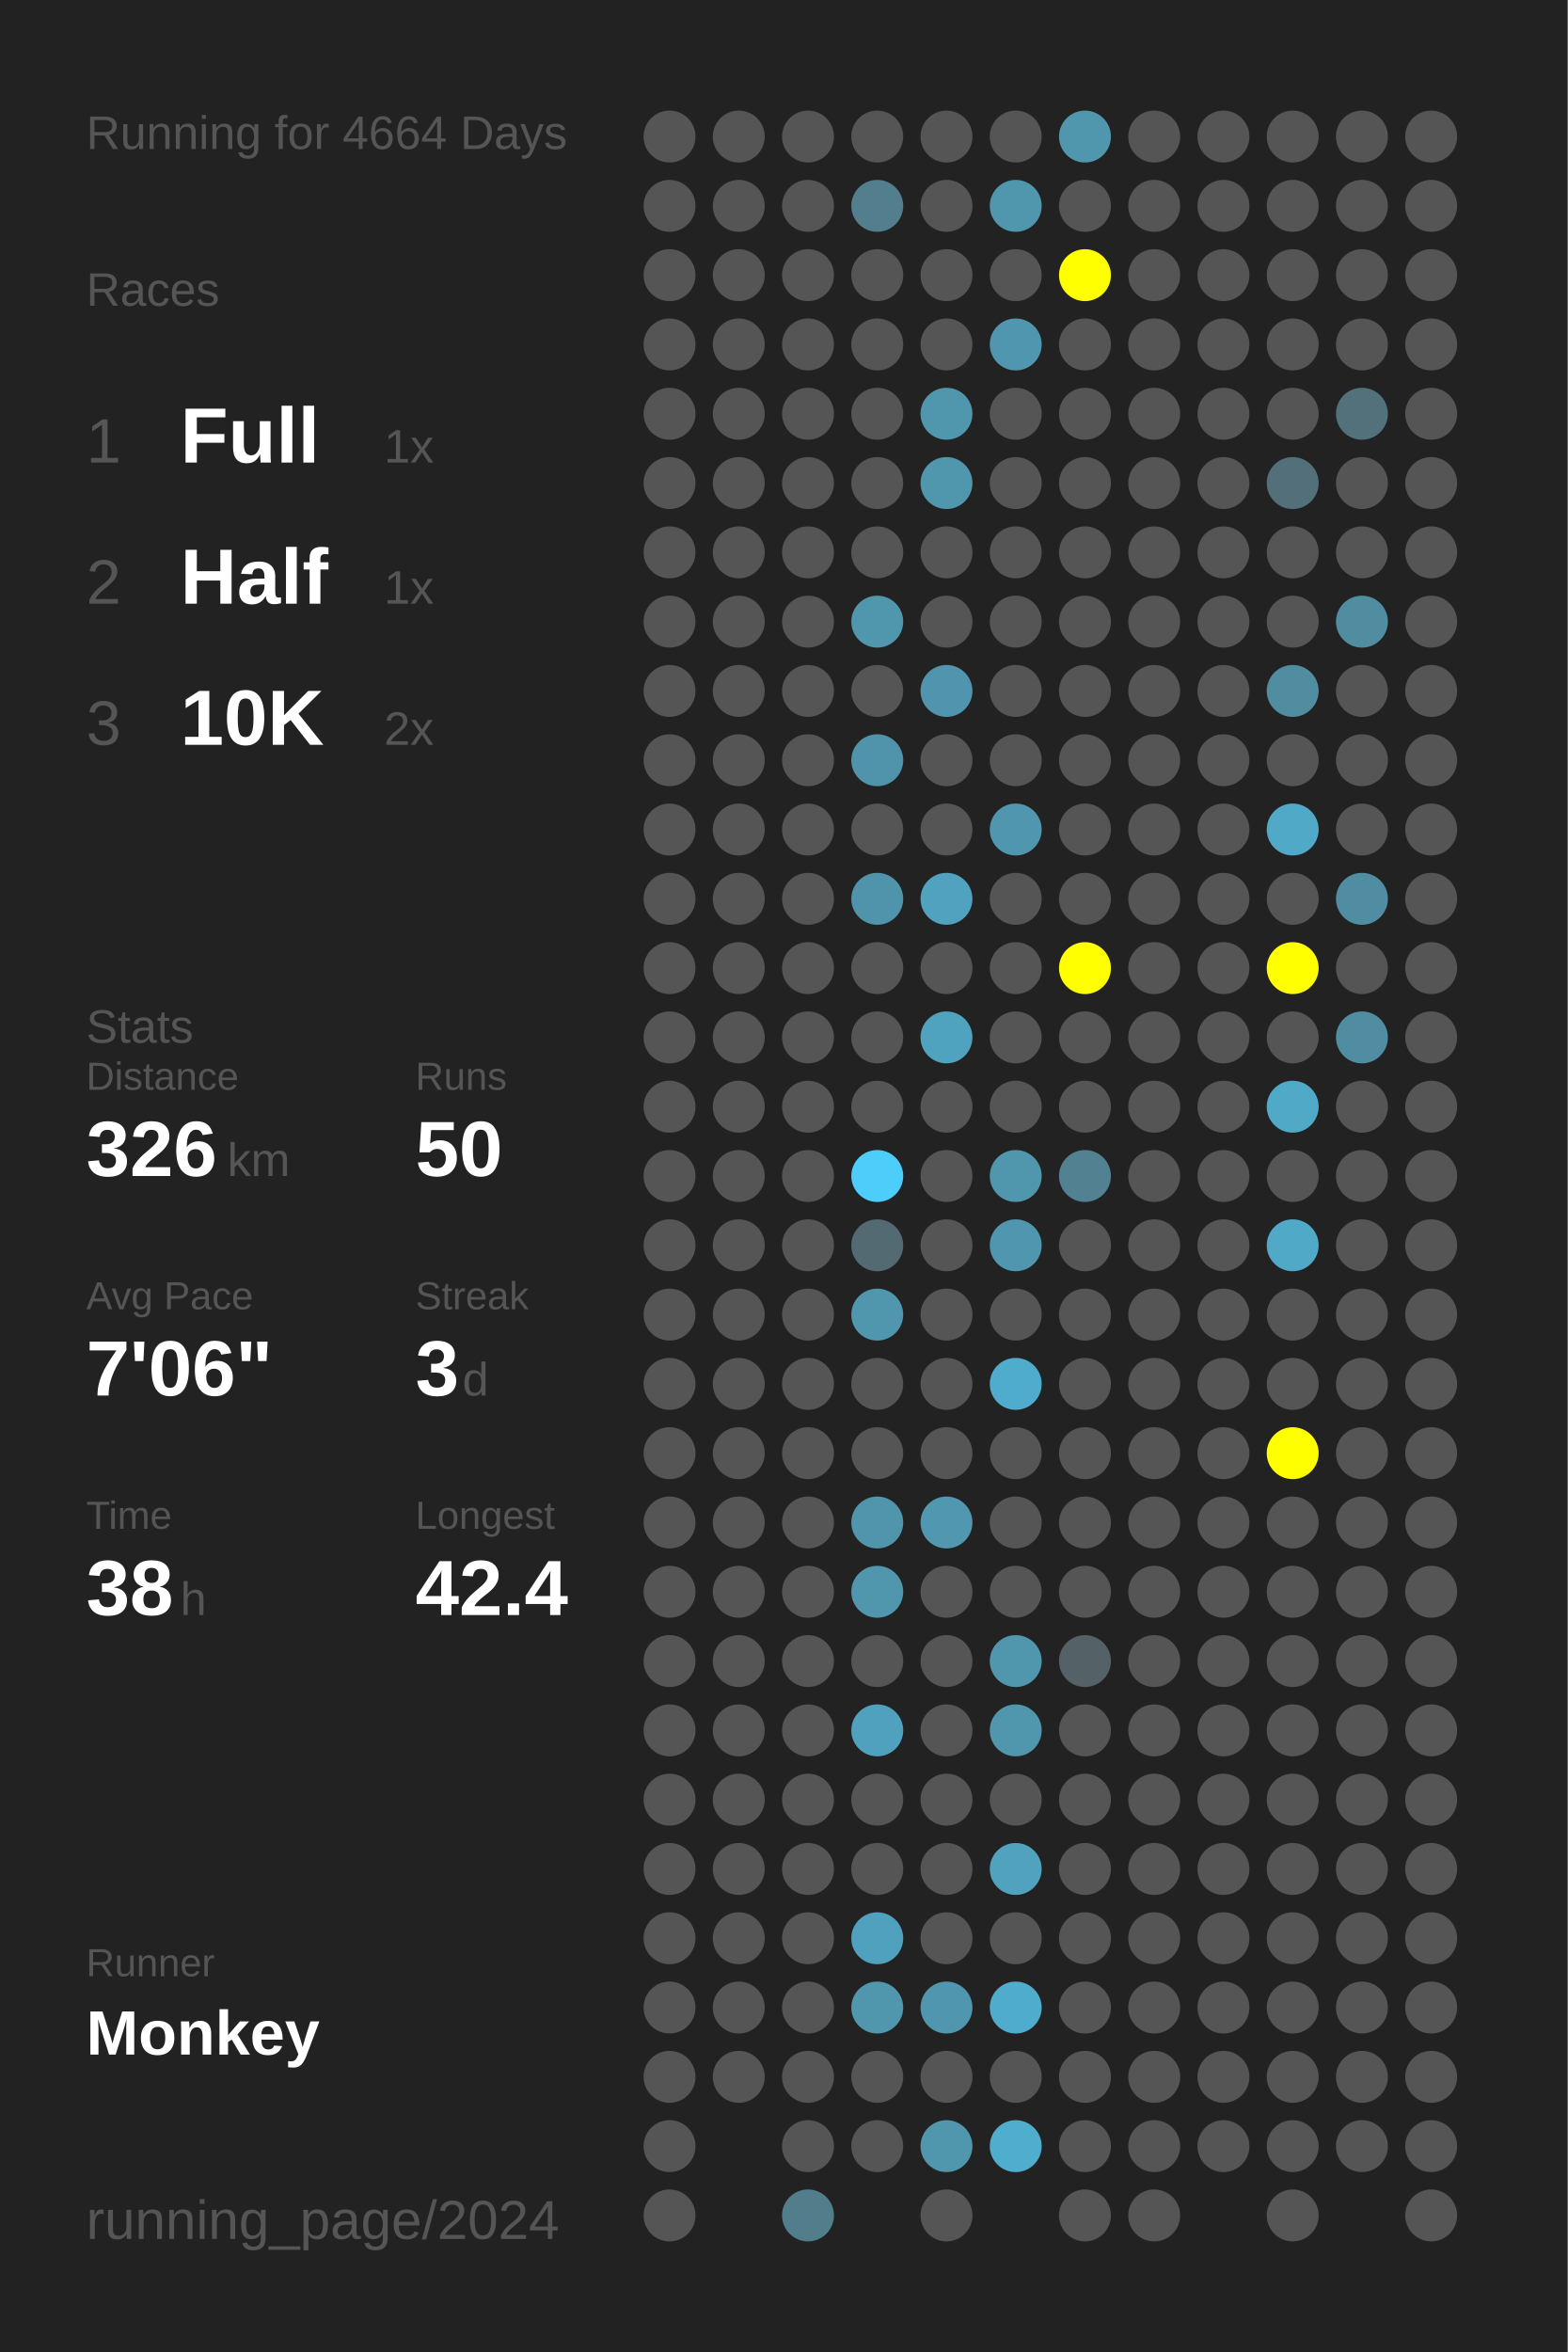
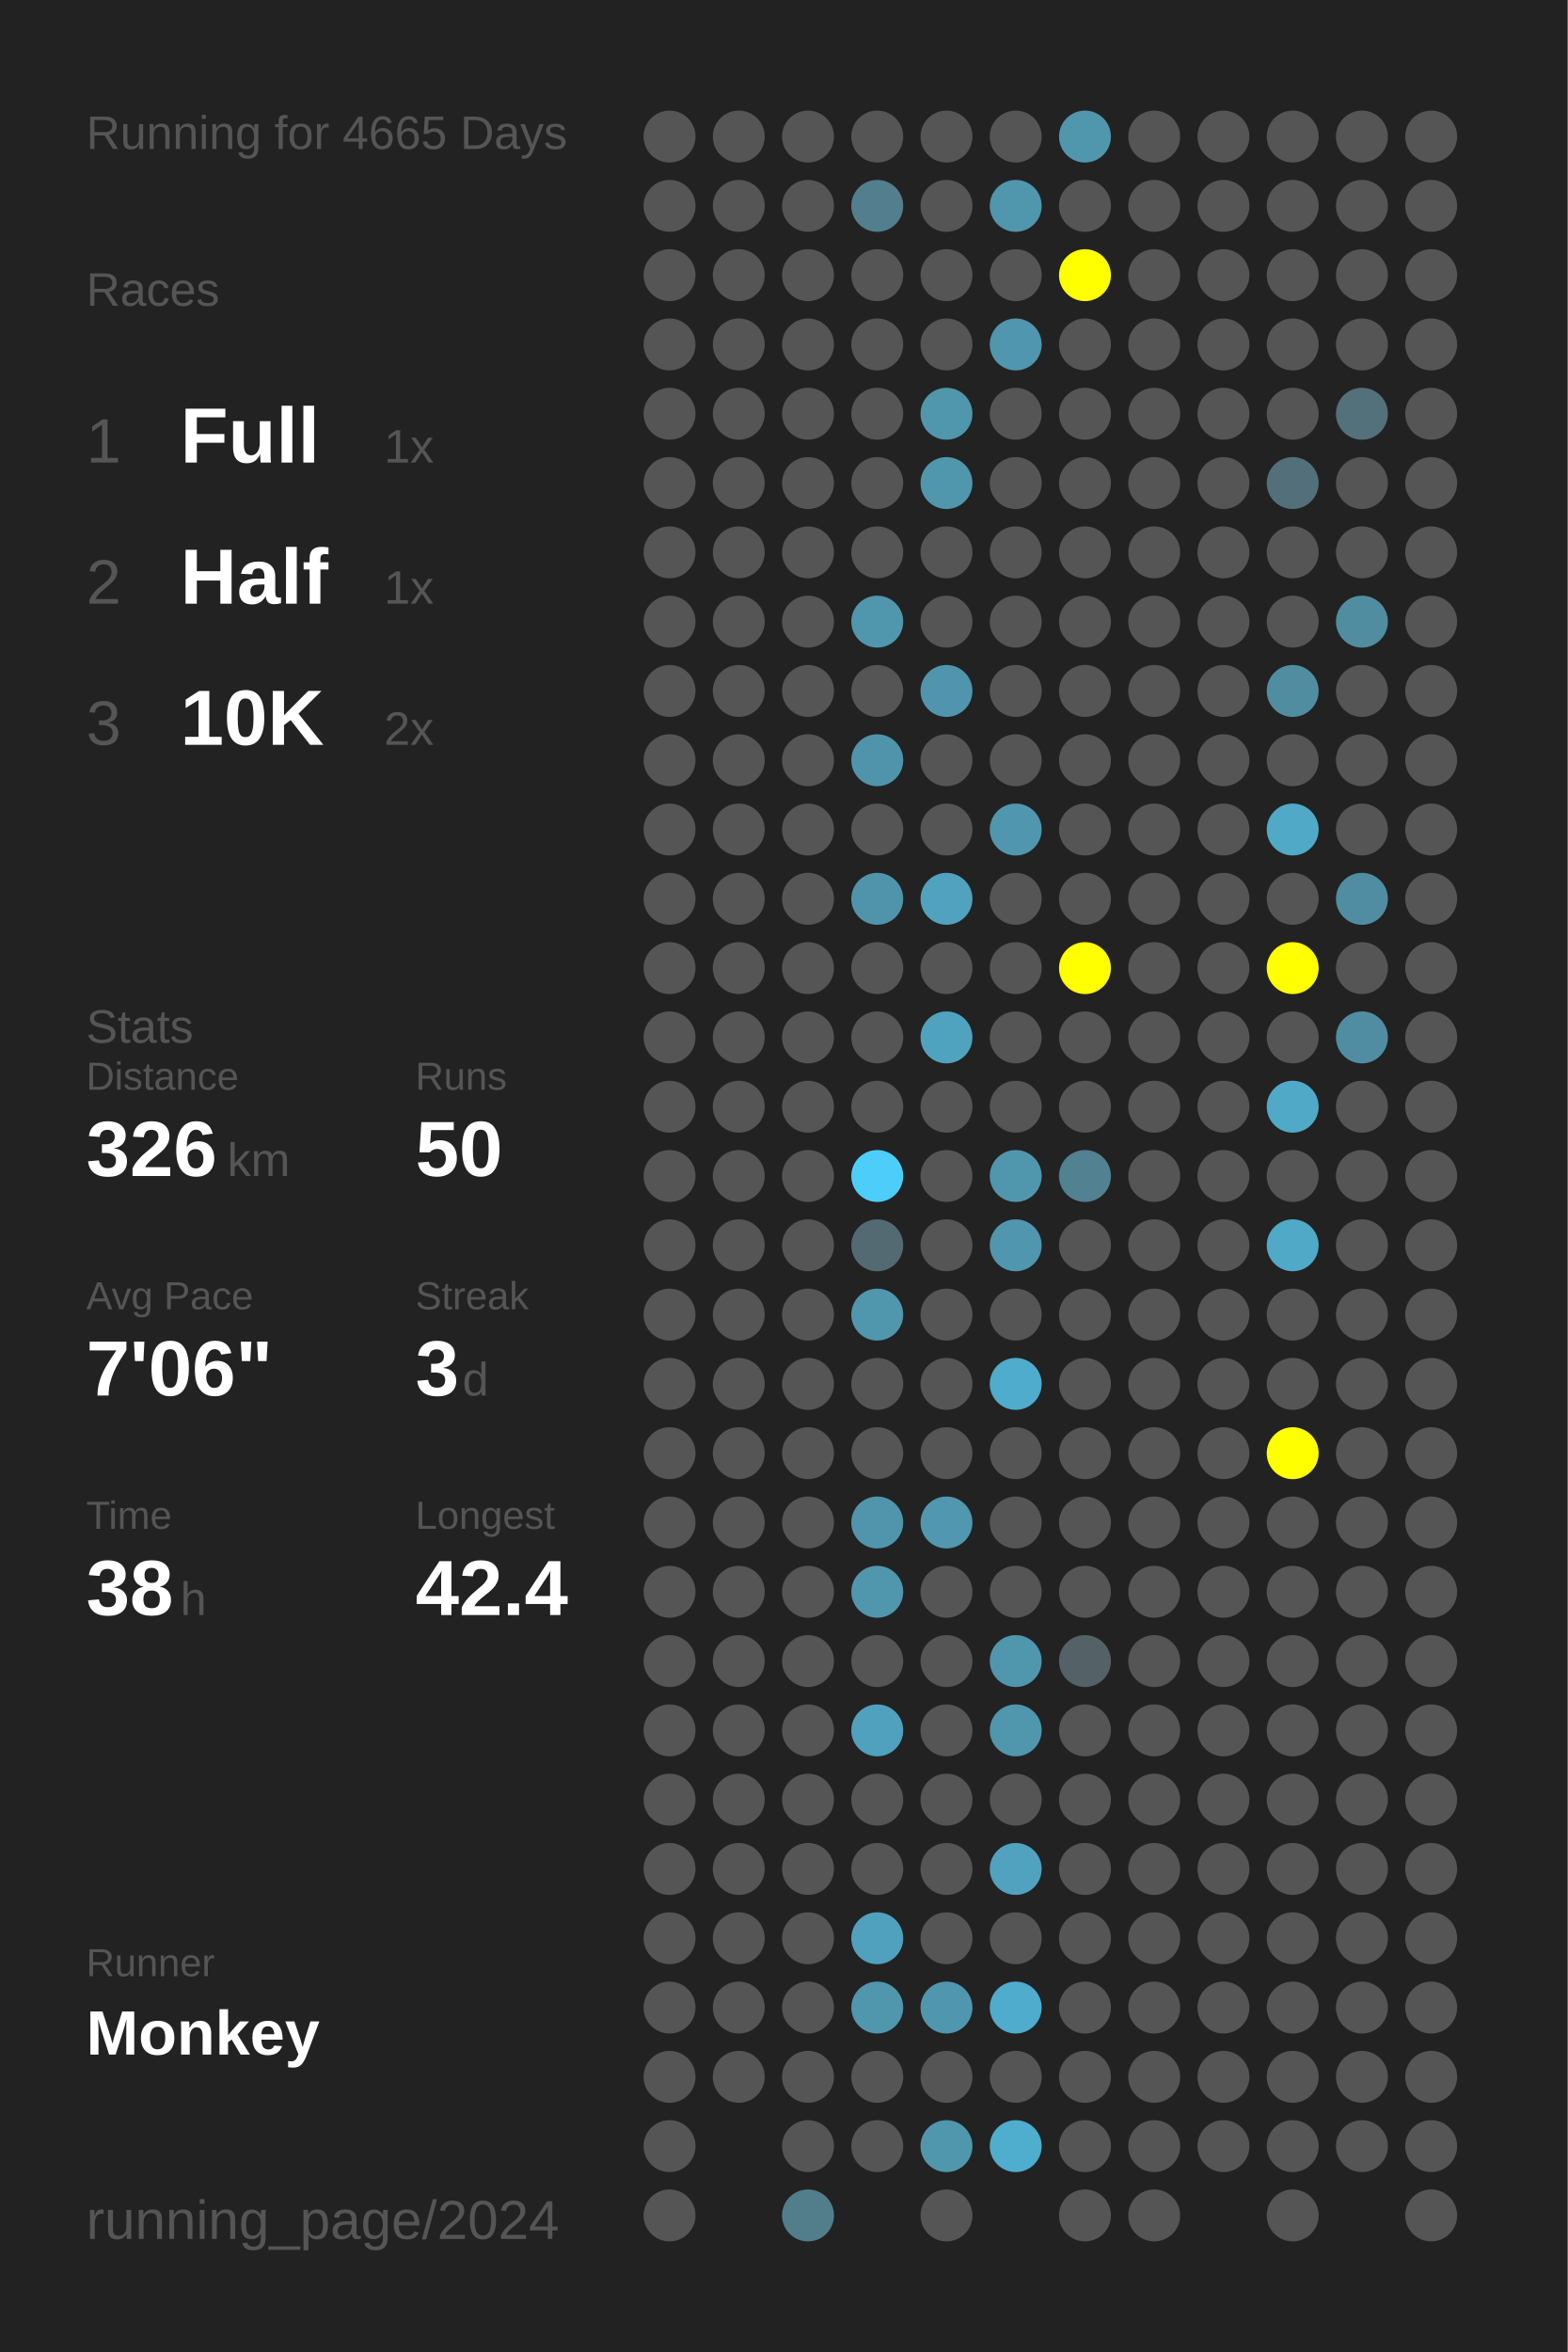
<svg xmlns="http://www.w3.org/2000/svg" baseProfile="full" height="300mm" version="1.1" viewBox="0,0,200,300" width="200mm">
  <defs />
  <rect fill="#222222" height="300" width="200" x="0" y="0" />
-   <text fill="#555555" style="font-size:6px; font-family:Arial;" x="11" y="19">Running for 4664 Days</text>
+   <text fill="#555555" style="font-size:6px; font-family:Arial;" x="11" y="19">Running for 4665 Days</text>
  <text fill="#555555" style="font-size:6px; font-family:Arial;" x="11" y="39">Races</text>
  <text fill="#555555" style="font-size:8px; font-family:Arial;" x="11" y="59">1</text>
  <text fill="#FFFFFF" style="font-size:10px; font-family:Arial; font-weight:bold;" x="23" y="59">Full</text>
  <text fill="#555555" style="font-size:6px; font-family:Arial;" x="49" y="59">1x</text>
  <text fill="#555555" style="font-size:8px; font-family:Arial;" x="11" y="77">2</text>
  <text fill="#FFFFFF" style="font-size:10px; font-family:Arial; font-weight:bold;" x="23" y="77">Half</text>
  <text fill="#555555" style="font-size:6px; font-family:Arial;" x="49" y="77">1x</text>
  <text fill="#555555" style="font-size:8px; font-family:Arial;" x="11" y="95">3</text>
  <text fill="#FFFFFF" style="font-size:10px; font-family:Arial; font-weight:bold;" x="23" y="95">10K</text>
  <text fill="#555555" style="font-size:6px; font-family:Arial;" x="49" y="95">2x</text>
  <text fill="#555555" style="font-size:6px; font-family:Arial;" x="11" y="133">Stats</text>
  <text fill="#555555" style="font-size:5px; font-family:Arial;" x="11" y="139">Distance</text>
  <text fill="#FFFFFF" style="font-size:10px; font-family:Arial; font-weight:bold;" x="11" y="150">326</text>
  <text fill="#555555" style="font-size:6px; font-family:Arial;" x="29" y="150">km</text>
  <text fill="#555555" style="font-size:5px; font-family:Arial;" x="53" y="139">Runs</text>
  <text fill="#FFFFFF" style="font-size:10px; font-family:Arial; font-weight:bold;" x="53" y="150">50</text>
  <text fill="#555555" style="font-size:5px; font-family:Arial;" x="11" y="167">Avg Pace</text>
  <text fill="#FFFFFF" style="font-size:10px; font-family:Arial; font-weight:bold;" x="11" y="178">7'06"</text>
  <text fill="#555555" style="font-size:5px; font-family:Arial;" x="53" y="167">Streak</text>
  <text fill="#FFFFFF" style="font-size:10px; font-family:Arial; font-weight:bold;" x="53" y="178">3</text>
  <text fill="#555555" style="font-size:6px; font-family:Arial;" x="59" y="178">d</text>
  <text fill="#555555" style="font-size:5px; font-family:Arial;" x="11" y="195">Time</text>
  <text fill="#FFFFFF" style="font-size:10px; font-family:Arial; font-weight:bold;" x="11" y="206">38</text>
  <text fill="#555555" style="font-size:6px; font-family:Arial;" x="23" y="206">h</text>
  <text fill="#555555" style="font-size:5px; font-family:Arial;" x="53" y="195">Longest</text>
  <text fill="#FFFFFF" style="font-size:10px; font-family:Arial; font-weight:bold;" x="53" y="206">42.4</text>
  <text fill="#555555" style="font-size:5px; font-family:Arial;" x="11" y="252.065">Runner</text>
  <text fill="#FFFFFF" style="font-size:8px; font-family:Arial; font-weight:bold;" x="11" y="262.065">Monkey</text>
  <text fill="#555555" style="font-size:7px; font-family:Arial;" x="11" y="285.581">running_page/2024</text>
  <circle cx="85.417" cy="17.419" fill="#555555" r="3.312" />
  <circle cx="85.417" cy="26.258" fill="#555555" r="3.312" />
  <circle cx="85.417" cy="35.097" fill="#555555" r="3.312" />
  <circle cx="85.417" cy="43.935" fill="#555555" r="3.312" />
  <circle cx="85.417" cy="52.774" fill="#555555" r="3.312" />
  <circle cx="85.417" cy="61.613" fill="#555555" r="3.312" />
  <circle cx="85.417" cy="70.452" fill="#555555" r="3.312" />
  <circle cx="85.417" cy="79.29" fill="#555555" r="3.312" />
  <circle cx="85.417" cy="88.129" fill="#555555" r="3.312" />
  <circle cx="85.417" cy="96.968" fill="#555555" r="3.312" />
  <circle cx="85.417" cy="105.806" fill="#555555" r="3.312" />
  <circle cx="85.417" cy="114.645" fill="#555555" r="3.312" />
  <circle cx="85.417" cy="123.484" fill="#555555" r="3.312" />
  <circle cx="85.417" cy="132.323" fill="#555555" r="3.312" />
  <circle cx="85.417" cy="141.161" fill="#555555" r="3.312" />
  <circle cx="85.417" cy="150" fill="#555555" r="3.312" />
  <circle cx="85.417" cy="158.839" fill="#555555" r="3.312" />
  <circle cx="85.417" cy="167.677" fill="#555555" r="3.312" />
  <circle cx="85.417" cy="176.516" fill="#555555" r="3.312" />
  <circle cx="85.417" cy="185.355" fill="#555555" r="3.312" />
  <circle cx="85.417" cy="194.194" fill="#555555" r="3.312" />
  <circle cx="85.417" cy="203.032" fill="#555555" r="3.312" />
  <circle cx="85.417" cy="211.871" fill="#555555" r="3.312" />
  <circle cx="85.417" cy="220.71" fill="#555555" r="3.312" />
  <circle cx="85.417" cy="229.548" fill="#555555" r="3.312" />
  <circle cx="85.417" cy="238.387" fill="#555555" r="3.312" />
  <circle cx="85.417" cy="247.226" fill="#555555" r="3.312" />
  <circle cx="85.417" cy="256.065" fill="#555555" r="3.312" />
  <circle cx="85.417" cy="264.903" fill="#555555" r="3.312" />
  <circle cx="85.417" cy="273.742" fill="#555555" r="3.312" />
  <circle cx="85.417" cy="282.581" fill="#555555" r="3.312" />
  <circle cx="94.25" cy="17.419" fill="#555555" r="3.312" />
  <circle cx="94.25" cy="26.258" fill="#555555" r="3.312" />
  <circle cx="94.25" cy="35.097" fill="#555555" r="3.312" />
  <circle cx="94.25" cy="43.935" fill="#555555" r="3.312" />
  <circle cx="94.25" cy="52.774" fill="#555555" r="3.312" />
  <circle cx="94.25" cy="61.613" fill="#555555" r="3.312" />
  <circle cx="94.25" cy="70.452" fill="#555555" r="3.312" />
  <circle cx="94.25" cy="79.29" fill="#555555" r="3.312" />
  <circle cx="94.25" cy="88.129" fill="#555555" r="3.312" />
  <circle cx="94.25" cy="96.968" fill="#555555" r="3.312" />
  <circle cx="94.25" cy="105.806" fill="#555555" r="3.312" />
  <circle cx="94.25" cy="114.645" fill="#555555" r="3.312" />
  <circle cx="94.25" cy="123.484" fill="#555555" r="3.312" />
  <circle cx="94.25" cy="132.323" fill="#555555" r="3.312" />
  <circle cx="94.25" cy="141.161" fill="#555555" r="3.312" />
  <circle cx="94.25" cy="150" fill="#555555" r="3.312" />
  <circle cx="94.25" cy="158.839" fill="#555555" r="3.312" />
  <circle cx="94.25" cy="167.677" fill="#555555" r="3.312" />
  <circle cx="94.25" cy="176.516" fill="#555555" r="3.312" />
  <circle cx="94.25" cy="185.355" fill="#555555" r="3.312" />
  <circle cx="94.25" cy="194.194" fill="#555555" r="3.312" />
  <circle cx="94.25" cy="203.032" fill="#555555" r="3.312" />
  <circle cx="94.25" cy="211.871" fill="#555555" r="3.312" />
  <circle cx="94.25" cy="220.71" fill="#555555" r="3.312" />
  <circle cx="94.25" cy="229.548" fill="#555555" r="3.312" />
  <circle cx="94.25" cy="238.387" fill="#555555" r="3.312" />
  <circle cx="94.25" cy="247.226" fill="#555555" r="3.312" />
  <circle cx="94.25" cy="256.065" fill="#555555" r="3.312" />
  <circle cx="94.25" cy="264.903" fill="#555555" r="3.312" />
  <circle cx="103.083" cy="17.419" fill="#555555" r="3.312" />
  <circle cx="103.083" cy="26.258" fill="#555555" r="3.312" />
  <circle cx="103.083" cy="35.097" fill="#555555" r="3.312" />
  <circle cx="103.083" cy="43.935" fill="#555555" r="3.312" />
  <circle cx="103.083" cy="52.774" fill="#555555" r="3.312" />
  <circle cx="103.083" cy="61.613" fill="#555555" r="3.312" />
  <circle cx="103.083" cy="70.452" fill="#555555" r="3.312" />
  <circle cx="103.083" cy="79.29" fill="#555555" r="3.312" />
  <circle cx="103.083" cy="88.129" fill="#555555" r="3.312" />
  <circle cx="103.083" cy="96.968" fill="#555555" r="3.312" />
  <circle cx="103.083" cy="105.806" fill="#555555" r="3.312" />
  <circle cx="103.083" cy="114.645" fill="#555555" r="3.312" />
  <circle cx="103.083" cy="123.484" fill="#555555" r="3.312" />
  <circle cx="103.083" cy="132.323" fill="#555555" r="3.312" />
  <circle cx="103.083" cy="141.161" fill="#555555" r="3.312" />
  <circle cx="103.083" cy="150" fill="#555555" r="3.312" />
  <circle cx="103.083" cy="158.839" fill="#555555" r="3.312" />
  <circle cx="103.083" cy="167.677" fill="#555555" r="3.312" />
  <circle cx="103.083" cy="176.516" fill="#555555" r="3.312" />
  <circle cx="103.083" cy="185.355" fill="#555555" r="3.312" />
  <circle cx="103.083" cy="194.194" fill="#555555" r="3.312" />
  <circle cx="103.083" cy="203.032" fill="#555555" r="3.312" />
  <circle cx="103.083" cy="211.871" fill="#555555" r="3.312" />
  <circle cx="103.083" cy="220.71" fill="#555555" r="3.312" />
  <circle cx="103.083" cy="229.548" fill="#555555" r="3.312" />
  <circle cx="103.083" cy="238.387" fill="#555555" r="3.312" />
  <circle cx="103.083" cy="247.226" fill="#555555" r="3.312" />
  <circle cx="103.083" cy="256.065" fill="#555555" r="3.312" />
  <circle cx="103.083" cy="264.903" fill="#555555" r="3.312" />
  <circle cx="103.083" cy="273.742" fill="#555555" r="3.312" />
  <circle cx="103.083" cy="282.581" fill="#527e8c" r="3.312" />
  <circle cx="111.917" cy="17.419" fill="#555555" r="3.312" />
  <circle cx="111.917" cy="26.258" fill="#527e8d" r="3.312" />
  <circle cx="111.917" cy="35.097" fill="#555555" r="3.312" />
  <circle cx="111.917" cy="43.935" fill="#555555" r="3.312" />
  <circle cx="111.917" cy="52.774" fill="#555555" r="3.312" />
  <circle cx="111.917" cy="61.613" fill="#555555" r="3.312" />
  <circle cx="111.917" cy="70.452" fill="#555555" r="3.312" />
  <circle cx="111.917" cy="79.29" fill="#5096ad" r="3.312" />
  <circle cx="111.917" cy="88.129" fill="#555555" r="3.312" />
  <circle cx="111.917" cy="96.968" fill="#5094ab" r="3.312" />
  <circle cx="111.917" cy="105.806" fill="#555555" r="3.312" />
  <circle cx="111.917" cy="114.645" fill="#5094ab" r="3.312" />
  <circle cx="111.917" cy="123.484" fill="#555555" r="3.312" />
  <circle cx="111.917" cy="132.323" fill="#555555" r="3.312" />
  <circle cx="111.917" cy="141.161" fill="#555555" r="3.312" />
  <circle cx="111.917" cy="150" fill="#4dcefa" r="3.312" />
  <circle cx="111.917" cy="158.839" fill="#536a72" r="3.312" />
  <circle cx="111.917" cy="167.677" fill="#5096ad" r="3.312" />
  <circle cx="111.917" cy="176.516" fill="#555555" r="3.312" />
  <circle cx="111.917" cy="185.355" fill="#555555" r="3.312" />
  <circle cx="111.917" cy="194.194" fill="#5095ac" r="3.312" />
  <circle cx="111.917" cy="203.032" fill="#5096ad" r="3.312" />
  <circle cx="111.917" cy="211.871" fill="#555555" r="3.312" />
  <circle cx="111.917" cy="220.71" fill="#50a1bd" r="3.312" />
  <circle cx="111.917" cy="229.548" fill="#555555" r="3.312" />
  <circle cx="111.917" cy="238.387" fill="#555555" r="3.312" />
  <circle cx="111.917" cy="247.226" fill="#50a1bd" r="3.312" />
  <circle cx="111.917" cy="256.065" fill="#5096ad" r="3.312" />
  <circle cx="111.917" cy="264.903" fill="#555555" r="3.312" />
  <circle cx="111.917" cy="273.742" fill="#555555" r="3.312" />
  <circle cx="120.75" cy="17.419" fill="#555555" r="3.312" />
  <circle cx="120.75" cy="26.258" fill="#555555" r="3.312" />
  <circle cx="120.75" cy="35.097" fill="#555555" r="3.312" />
  <circle cx="120.75" cy="43.935" fill="#555555" r="3.312" />
  <circle cx="120.75" cy="52.774" fill="#5096ad" r="3.312" />
  <circle cx="120.75" cy="61.613" fill="#5096ad" r="3.312" />
  <circle cx="120.75" cy="70.452" fill="#555555" r="3.312" />
  <circle cx="120.75" cy="79.29" fill="#555555" r="3.312" />
  <circle cx="120.75" cy="88.129" fill="#5095ad" r="3.312" />
  <circle cx="120.75" cy="96.968" fill="#555555" r="3.312" />
  <circle cx="120.75" cy="105.806" fill="#555555" r="3.312" />
  <circle cx="120.75" cy="114.645" fill="#50a2be" r="3.312" />
  <circle cx="120.75" cy="123.484" fill="#555555" r="3.312" />
  <circle cx="120.75" cy="132.323" fill="#4fa3bf" r="3.312" />
  <circle cx="120.75" cy="141.161" fill="#555555" r="3.312" />
  <circle cx="120.75" cy="150" fill="#555555" r="3.312" />
  <circle cx="120.75" cy="158.839" fill="#555555" r="3.312" />
  <circle cx="120.75" cy="167.677" fill="#555555" r="3.312" />
  <circle cx="120.75" cy="176.516" fill="#555555" r="3.312" />
  <circle cx="120.75" cy="185.355" fill="#555555" r="3.312" />
  <circle cx="120.75" cy="194.194" fill="#5097af" r="3.312" />
  <circle cx="120.75" cy="203.032" fill="#555555" r="3.312" />
  <circle cx="120.75" cy="211.871" fill="#555555" r="3.312" />
  <circle cx="120.75" cy="220.71" fill="#555555" r="3.312" />
  <circle cx="120.75" cy="229.548" fill="#555555" r="3.312" />
  <circle cx="120.75" cy="238.387" fill="#555555" r="3.312" />
  <circle cx="120.75" cy="247.226" fill="#555555" r="3.312" />
  <circle cx="120.75" cy="256.065" fill="#5096ae" r="3.312" />
  <circle cx="120.75" cy="264.903" fill="#555555" r="3.312" />
  <circle cx="120.75" cy="273.742" fill="#5097ae" r="3.312" />
  <circle cx="120.75" cy="282.581" fill="#555555" r="3.312" />
  <circle cx="129.583" cy="17.419" fill="#555555" r="3.312" />
  <circle cx="129.583" cy="26.258" fill="#5096ad" r="3.312" />
  <circle cx="129.583" cy="35.097" fill="#555555" r="3.312" />
  <circle cx="129.583" cy="43.935" fill="#5096ae" r="3.312" />
  <circle cx="129.583" cy="52.774" fill="#555555" r="3.312" />
  <circle cx="129.583" cy="61.613" fill="#555555" r="3.312" />
  <circle cx="129.583" cy="70.452" fill="#555555" r="3.312" />
  <circle cx="129.583" cy="79.29" fill="#555555" r="3.312" />
  <circle cx="129.583" cy="88.129" fill="#555555" r="3.312" />
  <circle cx="129.583" cy="96.968" fill="#555555" r="3.312" />
  <circle cx="129.583" cy="105.806" fill="#5096ae" r="3.312" />
  <circle cx="129.583" cy="114.645" fill="#555555" r="3.312" />
  <circle cx="129.583" cy="123.484" fill="#555555" r="3.312" />
  <circle cx="129.583" cy="132.323" fill="#555555" r="3.312" />
  <circle cx="129.583" cy="141.161" fill="#555555" r="3.312" />
  <circle cx="129.583" cy="150" fill="#5097ae" r="3.312" />
  <circle cx="129.583" cy="158.839" fill="#5096ae" r="3.312" />
  <circle cx="129.583" cy="167.677" fill="#555555" r="3.312" />
  <circle cx="129.583" cy="176.516" fill="#4faccc" r="3.312" />
  <circle cx="129.583" cy="185.355" fill="#555555" r="3.312" />
  <circle cx="129.583" cy="194.194" fill="#555555" r="3.312" />
  <circle cx="129.583" cy="203.032" fill="#555555" r="3.312" />
  <circle cx="129.583" cy="211.871" fill="#5096ad" r="3.312" />
  <circle cx="129.583" cy="220.71" fill="#5096ad" r="3.312" />
  <circle cx="129.583" cy="229.548" fill="#555555" r="3.312" />
  <circle cx="129.583" cy="238.387" fill="#50a2be" r="3.312" />
  <circle cx="129.583" cy="247.226" fill="#555555" r="3.312" />
  <circle cx="129.583" cy="256.065" fill="#4faccc" r="3.312" />
  <circle cx="129.583" cy="264.903" fill="#555555" r="3.312" />
  <circle cx="129.583" cy="273.742" fill="#4fadcd" r="3.312" />
  <circle cx="138.417" cy="17.419" fill="#5096ad" r="3.312" />
  <circle cx="138.417" cy="26.258" fill="#555555" r="3.312" />
  <circle cx="138.417" cy="35.097" fill="#FFFF00" r="3.312" />
  <circle cx="138.417" cy="43.935" fill="#555555" r="3.312" />
  <circle cx="138.417" cy="52.774" fill="#555555" r="3.312" />
  <circle cx="138.417" cy="61.613" fill="#555555" r="3.312" />
  <circle cx="138.417" cy="70.452" fill="#555555" r="3.312" />
  <circle cx="138.417" cy="79.29" fill="#555555" r="3.312" />
  <circle cx="138.417" cy="88.129" fill="#555555" r="3.312" />
  <circle cx="138.417" cy="96.968" fill="#555555" r="3.312" />
  <circle cx="138.417" cy="105.806" fill="#555555" r="3.312" />
  <circle cx="138.417" cy="114.645" fill="#555555" r="3.312" />
  <circle cx="138.417" cy="123.484" fill="#FFFF00" r="3.312" />
  <circle cx="138.417" cy="132.323" fill="#555555" r="3.312" />
  <circle cx="138.417" cy="141.161" fill="#555555" r="3.312" />
  <circle cx="138.417" cy="150" fill="#528191" r="3.312" />
  <circle cx="138.417" cy="158.839" fill="#555555" r="3.312" />
  <circle cx="138.417" cy="167.677" fill="#555555" r="3.312" />
  <circle cx="138.417" cy="176.516" fill="#555555" r="3.312" />
  <circle cx="138.417" cy="185.355" fill="#555555" r="3.312" />
  <circle cx="138.417" cy="194.194" fill="#555555" r="3.312" />
  <circle cx="138.417" cy="203.032" fill="#555555" r="3.312" />
  <circle cx="138.417" cy="211.871" fill="#546166" r="3.312" />
  <circle cx="138.417" cy="220.71" fill="#555555" r="3.312" />
  <circle cx="138.417" cy="229.548" fill="#555555" r="3.312" />
  <circle cx="138.417" cy="238.387" fill="#555555" r="3.312" />
  <circle cx="138.417" cy="247.226" fill="#555555" r="3.312" />
  <circle cx="138.417" cy="256.065" fill="#555555" r="3.312" />
  <circle cx="138.417" cy="264.903" fill="#555555" r="3.312" />
  <circle cx="138.417" cy="273.742" fill="#555555" r="3.312" />
  <circle cx="138.417" cy="282.581" fill="#555555" r="3.312" />
  <circle cx="147.25" cy="17.419" fill="#555555" r="3.312" />
  <circle cx="147.25" cy="26.258" fill="#555555" r="3.312" />
  <circle cx="147.25" cy="35.097" fill="#555555" r="3.312" />
  <circle cx="147.25" cy="43.935" fill="#555555" r="3.312" />
  <circle cx="147.25" cy="52.774" fill="#555555" r="3.312" />
  <circle cx="147.25" cy="61.613" fill="#555555" r="3.312" />
  <circle cx="147.25" cy="70.452" fill="#555555" r="3.312" />
  <circle cx="147.25" cy="79.29" fill="#555555" r="3.312" />
  <circle cx="147.25" cy="88.129" fill="#555555" r="3.312" />
  <circle cx="147.25" cy="96.968" fill="#555555" r="3.312" />
  <circle cx="147.25" cy="105.806" fill="#555555" r="3.312" />
  <circle cx="147.25" cy="114.645" fill="#555555" r="3.312" />
  <circle cx="147.25" cy="123.484" fill="#555555" r="3.312" />
  <circle cx="147.25" cy="132.323" fill="#555555" r="3.312" />
  <circle cx="147.25" cy="141.161" fill="#555555" r="3.312" />
  <circle cx="147.25" cy="150" fill="#555555" r="3.312" />
  <circle cx="147.25" cy="158.839" fill="#555555" r="3.312" />
  <circle cx="147.25" cy="167.677" fill="#555555" r="3.312" />
  <circle cx="147.25" cy="176.516" fill="#555555" r="3.312" />
  <circle cx="147.25" cy="185.355" fill="#555555" r="3.312" />
  <circle cx="147.25" cy="194.194" fill="#555555" r="3.312" />
  <circle cx="147.25" cy="203.032" fill="#555555" r="3.312" />
  <circle cx="147.25" cy="211.871" fill="#555555" r="3.312" />
  <circle cx="147.25" cy="220.71" fill="#555555" r="3.312" />
  <circle cx="147.25" cy="229.548" fill="#555555" r="3.312" />
  <circle cx="147.25" cy="238.387" fill="#555555" r="3.312" />
  <circle cx="147.25" cy="247.226" fill="#555555" r="3.312" />
  <circle cx="147.25" cy="256.065" fill="#555555" r="3.312" />
  <circle cx="147.25" cy="264.903" fill="#555555" r="3.312" />
  <circle cx="147.25" cy="273.742" fill="#555555" r="3.312" />
  <circle cx="147.25" cy="282.581" fill="#555555" r="3.312" />
  <circle cx="156.083" cy="17.419" fill="#555555" r="3.312" />
  <circle cx="156.083" cy="26.258" fill="#555555" r="3.312" />
  <circle cx="156.083" cy="35.097" fill="#555555" r="3.312" />
  <circle cx="156.083" cy="43.935" fill="#555555" r="3.312" />
  <circle cx="156.083" cy="52.774" fill="#555555" r="3.312" />
  <circle cx="156.083" cy="61.613" fill="#555555" r="3.312" />
  <circle cx="156.083" cy="70.452" fill="#555555" r="3.312" />
  <circle cx="156.083" cy="79.29" fill="#555555" r="3.312" />
  <circle cx="156.083" cy="88.129" fill="#555555" r="3.312" />
  <circle cx="156.083" cy="96.968" fill="#555555" r="3.312" />
  <circle cx="156.083" cy="105.806" fill="#555555" r="3.312" />
  <circle cx="156.083" cy="114.645" fill="#555555" r="3.312" />
  <circle cx="156.083" cy="123.484" fill="#555555" r="3.312" />
  <circle cx="156.083" cy="132.323" fill="#555555" r="3.312" />
  <circle cx="156.083" cy="141.161" fill="#555555" r="3.312" />
  <circle cx="156.083" cy="150" fill="#555555" r="3.312" />
  <circle cx="156.083" cy="158.839" fill="#555555" r="3.312" />
  <circle cx="156.083" cy="167.677" fill="#555555" r="3.312" />
  <circle cx="156.083" cy="176.516" fill="#555555" r="3.312" />
  <circle cx="156.083" cy="185.355" fill="#555555" r="3.312" />
  <circle cx="156.083" cy="194.194" fill="#555555" r="3.312" />
  <circle cx="156.083" cy="203.032" fill="#555555" r="3.312" />
  <circle cx="156.083" cy="211.871" fill="#555555" r="3.312" />
  <circle cx="156.083" cy="220.71" fill="#555555" r="3.312" />
  <circle cx="156.083" cy="229.548" fill="#555555" r="3.312" />
  <circle cx="156.083" cy="238.387" fill="#555555" r="3.312" />
  <circle cx="156.083" cy="247.226" fill="#555555" r="3.312" />
  <circle cx="156.083" cy="256.065" fill="#555555" r="3.312" />
  <circle cx="156.083" cy="264.903" fill="#555555" r="3.312" />
  <circle cx="156.083" cy="273.742" fill="#555555" r="3.312" />
  <circle cx="164.917" cy="17.419" fill="#555555" r="3.312" />
  <circle cx="164.917" cy="26.258" fill="#555555" r="3.312" />
  <circle cx="164.917" cy="35.097" fill="#555555" r="3.312" />
  <circle cx="164.917" cy="43.935" fill="#555555" r="3.312" />
  <circle cx="164.917" cy="52.774" fill="#555555" r="3.312" />
  <circle cx="164.917" cy="61.613" fill="#53707a" r="3.312" />
  <circle cx="164.917" cy="70.452" fill="#555555" r="3.312" />
  <circle cx="164.917" cy="79.29" fill="#555555" r="3.312" />
  <circle cx="164.917" cy="88.129" fill="#518da1" r="3.312" />
  <circle cx="164.917" cy="96.968" fill="#555555" r="3.312" />
  <circle cx="164.917" cy="105.806" fill="#4fa9c7" r="3.312" />
  <circle cx="164.917" cy="114.645" fill="#555555" r="3.312" />
  <circle cx="164.917" cy="123.484" fill="#FFFF00" r="3.312" />
  <circle cx="164.917" cy="132.323" fill="#555555" r="3.312" />
  <circle cx="164.917" cy="141.161" fill="#4fa9c7" r="3.312" />
  <circle cx="164.917" cy="150" fill="#555555" r="3.312" />
  <circle cx="164.917" cy="158.839" fill="#4fa9c7" r="3.312" />
  <circle cx="164.917" cy="167.677" fill="#555555" r="3.312" />
  <circle cx="164.917" cy="176.516" fill="#555555" r="3.312" />
  <circle cx="164.917" cy="185.355" fill="#FFFF00" r="3.312" />
  <circle cx="164.917" cy="194.194" fill="#555555" r="3.312" />
  <circle cx="164.917" cy="203.032" fill="#555555" r="3.312" />
  <circle cx="164.917" cy="211.871" fill="#555555" r="3.312" />
  <circle cx="164.917" cy="220.71" fill="#555555" r="3.312" />
  <circle cx="164.917" cy="229.548" fill="#555555" r="3.312" />
  <circle cx="164.917" cy="238.387" fill="#555555" r="3.312" />
  <circle cx="164.917" cy="247.226" fill="#555555" r="3.312" />
  <circle cx="164.917" cy="256.065" fill="#555555" r="3.312" />
  <circle cx="164.917" cy="264.903" fill="#555555" r="3.312" />
  <circle cx="164.917" cy="273.742" fill="#555555" r="3.312" />
  <circle cx="164.917" cy="282.581" fill="#555555" r="3.312" />
  <circle cx="173.75" cy="17.419" fill="#555555" r="3.312" />
  <circle cx="173.75" cy="26.258" fill="#555555" r="3.312" />
  <circle cx="173.75" cy="35.097" fill="#555555" r="3.312" />
  <circle cx="173.75" cy="43.935" fill="#555555" r="3.312" />
  <circle cx="173.75" cy="52.774" fill="#53717b" r="3.312" />
  <circle cx="173.75" cy="61.613" fill="#555555" r="3.312" />
  <circle cx="173.75" cy="70.452" fill="#555555" r="3.312" />
  <circle cx="173.75" cy="79.29" fill="#518da1" r="3.312" />
  <circle cx="173.75" cy="88.129" fill="#555555" r="3.312" />
  <circle cx="173.75" cy="96.968" fill="#555555" r="3.312" />
  <circle cx="173.75" cy="105.806" fill="#555555" r="3.312" />
  <circle cx="173.75" cy="114.645" fill="#518da2" r="3.312" />
  <circle cx="173.75" cy="123.484" fill="#555555" r="3.312" />
  <circle cx="173.75" cy="132.323" fill="#518da2" r="3.312" />
  <circle cx="173.75" cy="141.161" fill="#555555" r="3.312" />
  <circle cx="173.75" cy="150" fill="#555555" r="3.312" />
  <circle cx="173.75" cy="158.839" fill="#555555" r="3.312" />
  <circle cx="173.75" cy="167.677" fill="#555555" r="3.312" />
  <circle cx="173.75" cy="176.516" fill="#555555" r="3.312" />
  <circle cx="173.75" cy="185.355" fill="#555555" r="3.312" />
  <circle cx="173.75" cy="194.194" fill="#555555" r="3.312" />
  <circle cx="173.75" cy="203.032" fill="#555555" r="3.312" />
  <circle cx="173.75" cy="211.871" fill="#555555" r="3.312" />
  <circle cx="173.75" cy="220.71" fill="#555555" r="3.312" />
  <circle cx="173.75" cy="229.548" fill="#555555" r="3.312" />
  <circle cx="173.75" cy="238.387" fill="#555555" r="3.312" />
  <circle cx="173.75" cy="247.226" fill="#555555" r="3.312" />
  <circle cx="173.75" cy="256.065" fill="#555555" r="3.312" />
  <circle cx="173.75" cy="264.903" fill="#555555" r="3.312" />
  <circle cx="173.75" cy="273.742" fill="#555555" r="3.312" />
  <circle cx="182.583" cy="17.419" fill="#555555" r="3.312" />
  <circle cx="182.583" cy="26.258" fill="#555555" r="3.312" />
  <circle cx="182.583" cy="35.097" fill="#555555" r="3.312" />
  <circle cx="182.583" cy="43.935" fill="#555555" r="3.312" />
  <circle cx="182.583" cy="52.774" fill="#555555" r="3.312" />
  <circle cx="182.583" cy="61.613" fill="#555555" r="3.312" />
  <circle cx="182.583" cy="70.452" fill="#555555" r="3.312" />
  <circle cx="182.583" cy="79.29" fill="#555555" r="3.312" />
  <circle cx="182.583" cy="88.129" fill="#555555" r="3.312" />
  <circle cx="182.583" cy="96.968" fill="#555555" r="3.312" />
  <circle cx="182.583" cy="105.806" fill="#555555" r="3.312" />
  <circle cx="182.583" cy="114.645" fill="#555555" r="3.312" />
  <circle cx="182.583" cy="123.484" fill="#555555" r="3.312" />
  <circle cx="182.583" cy="132.323" fill="#555555" r="3.312" />
  <circle cx="182.583" cy="141.161" fill="#555555" r="3.312" />
  <circle cx="182.583" cy="150" fill="#555555" r="3.312" />
  <circle cx="182.583" cy="158.839" fill="#555555" r="3.312" />
  <circle cx="182.583" cy="167.677" fill="#555555" r="3.312" />
  <circle cx="182.583" cy="176.516" fill="#555555" r="3.312" />
  <circle cx="182.583" cy="185.355" fill="#555555" r="3.312" />
  <circle cx="182.583" cy="194.194" fill="#555555" r="3.312" />
  <circle cx="182.583" cy="203.032" fill="#555555" r="3.312" />
  <circle cx="182.583" cy="211.871" fill="#555555" r="3.312" />
  <circle cx="182.583" cy="220.71" fill="#555555" r="3.312" />
  <circle cx="182.583" cy="229.548" fill="#555555" r="3.312" />
  <circle cx="182.583" cy="238.387" fill="#555555" r="3.312" />
  <circle cx="182.583" cy="247.226" fill="#555555" r="3.312" />
  <circle cx="182.583" cy="256.065" fill="#555555" r="3.312" />
  <circle cx="182.583" cy="264.903" fill="#555555" r="3.312" />
  <circle cx="182.583" cy="273.742" fill="#555555" r="3.312" />
  <circle cx="182.583" cy="282.581" fill="#555555" r="3.312" />
</svg>
